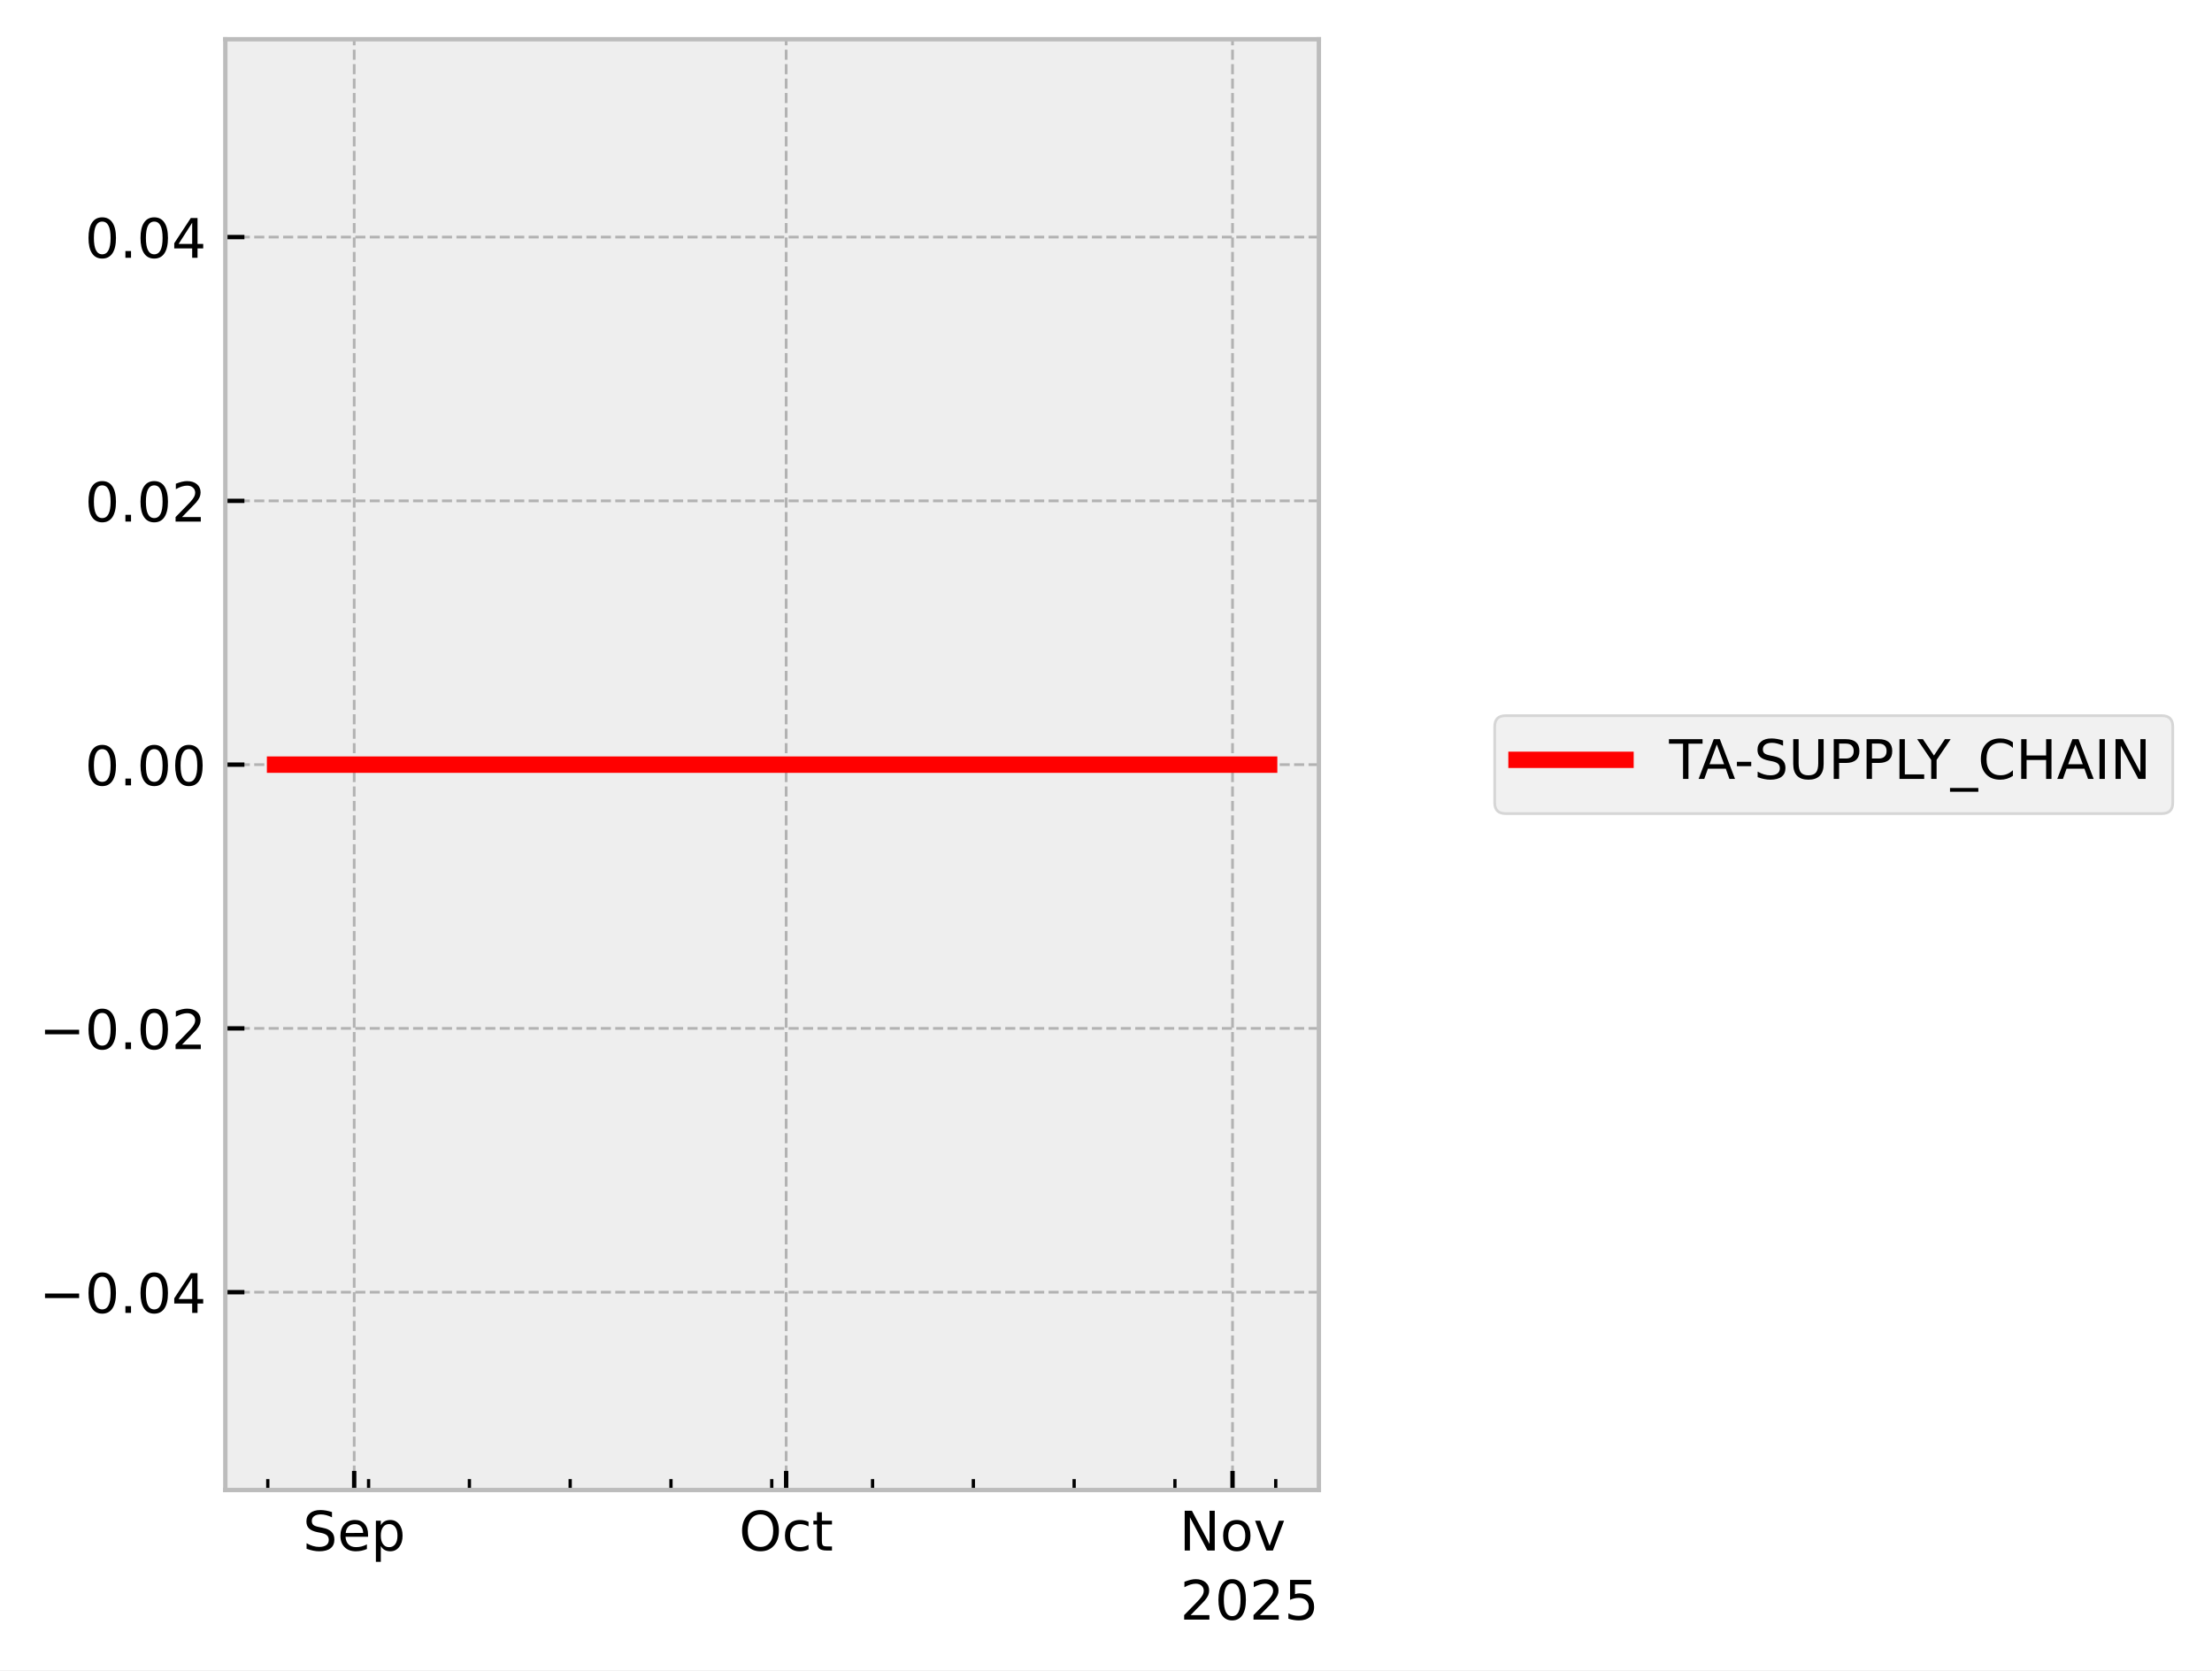
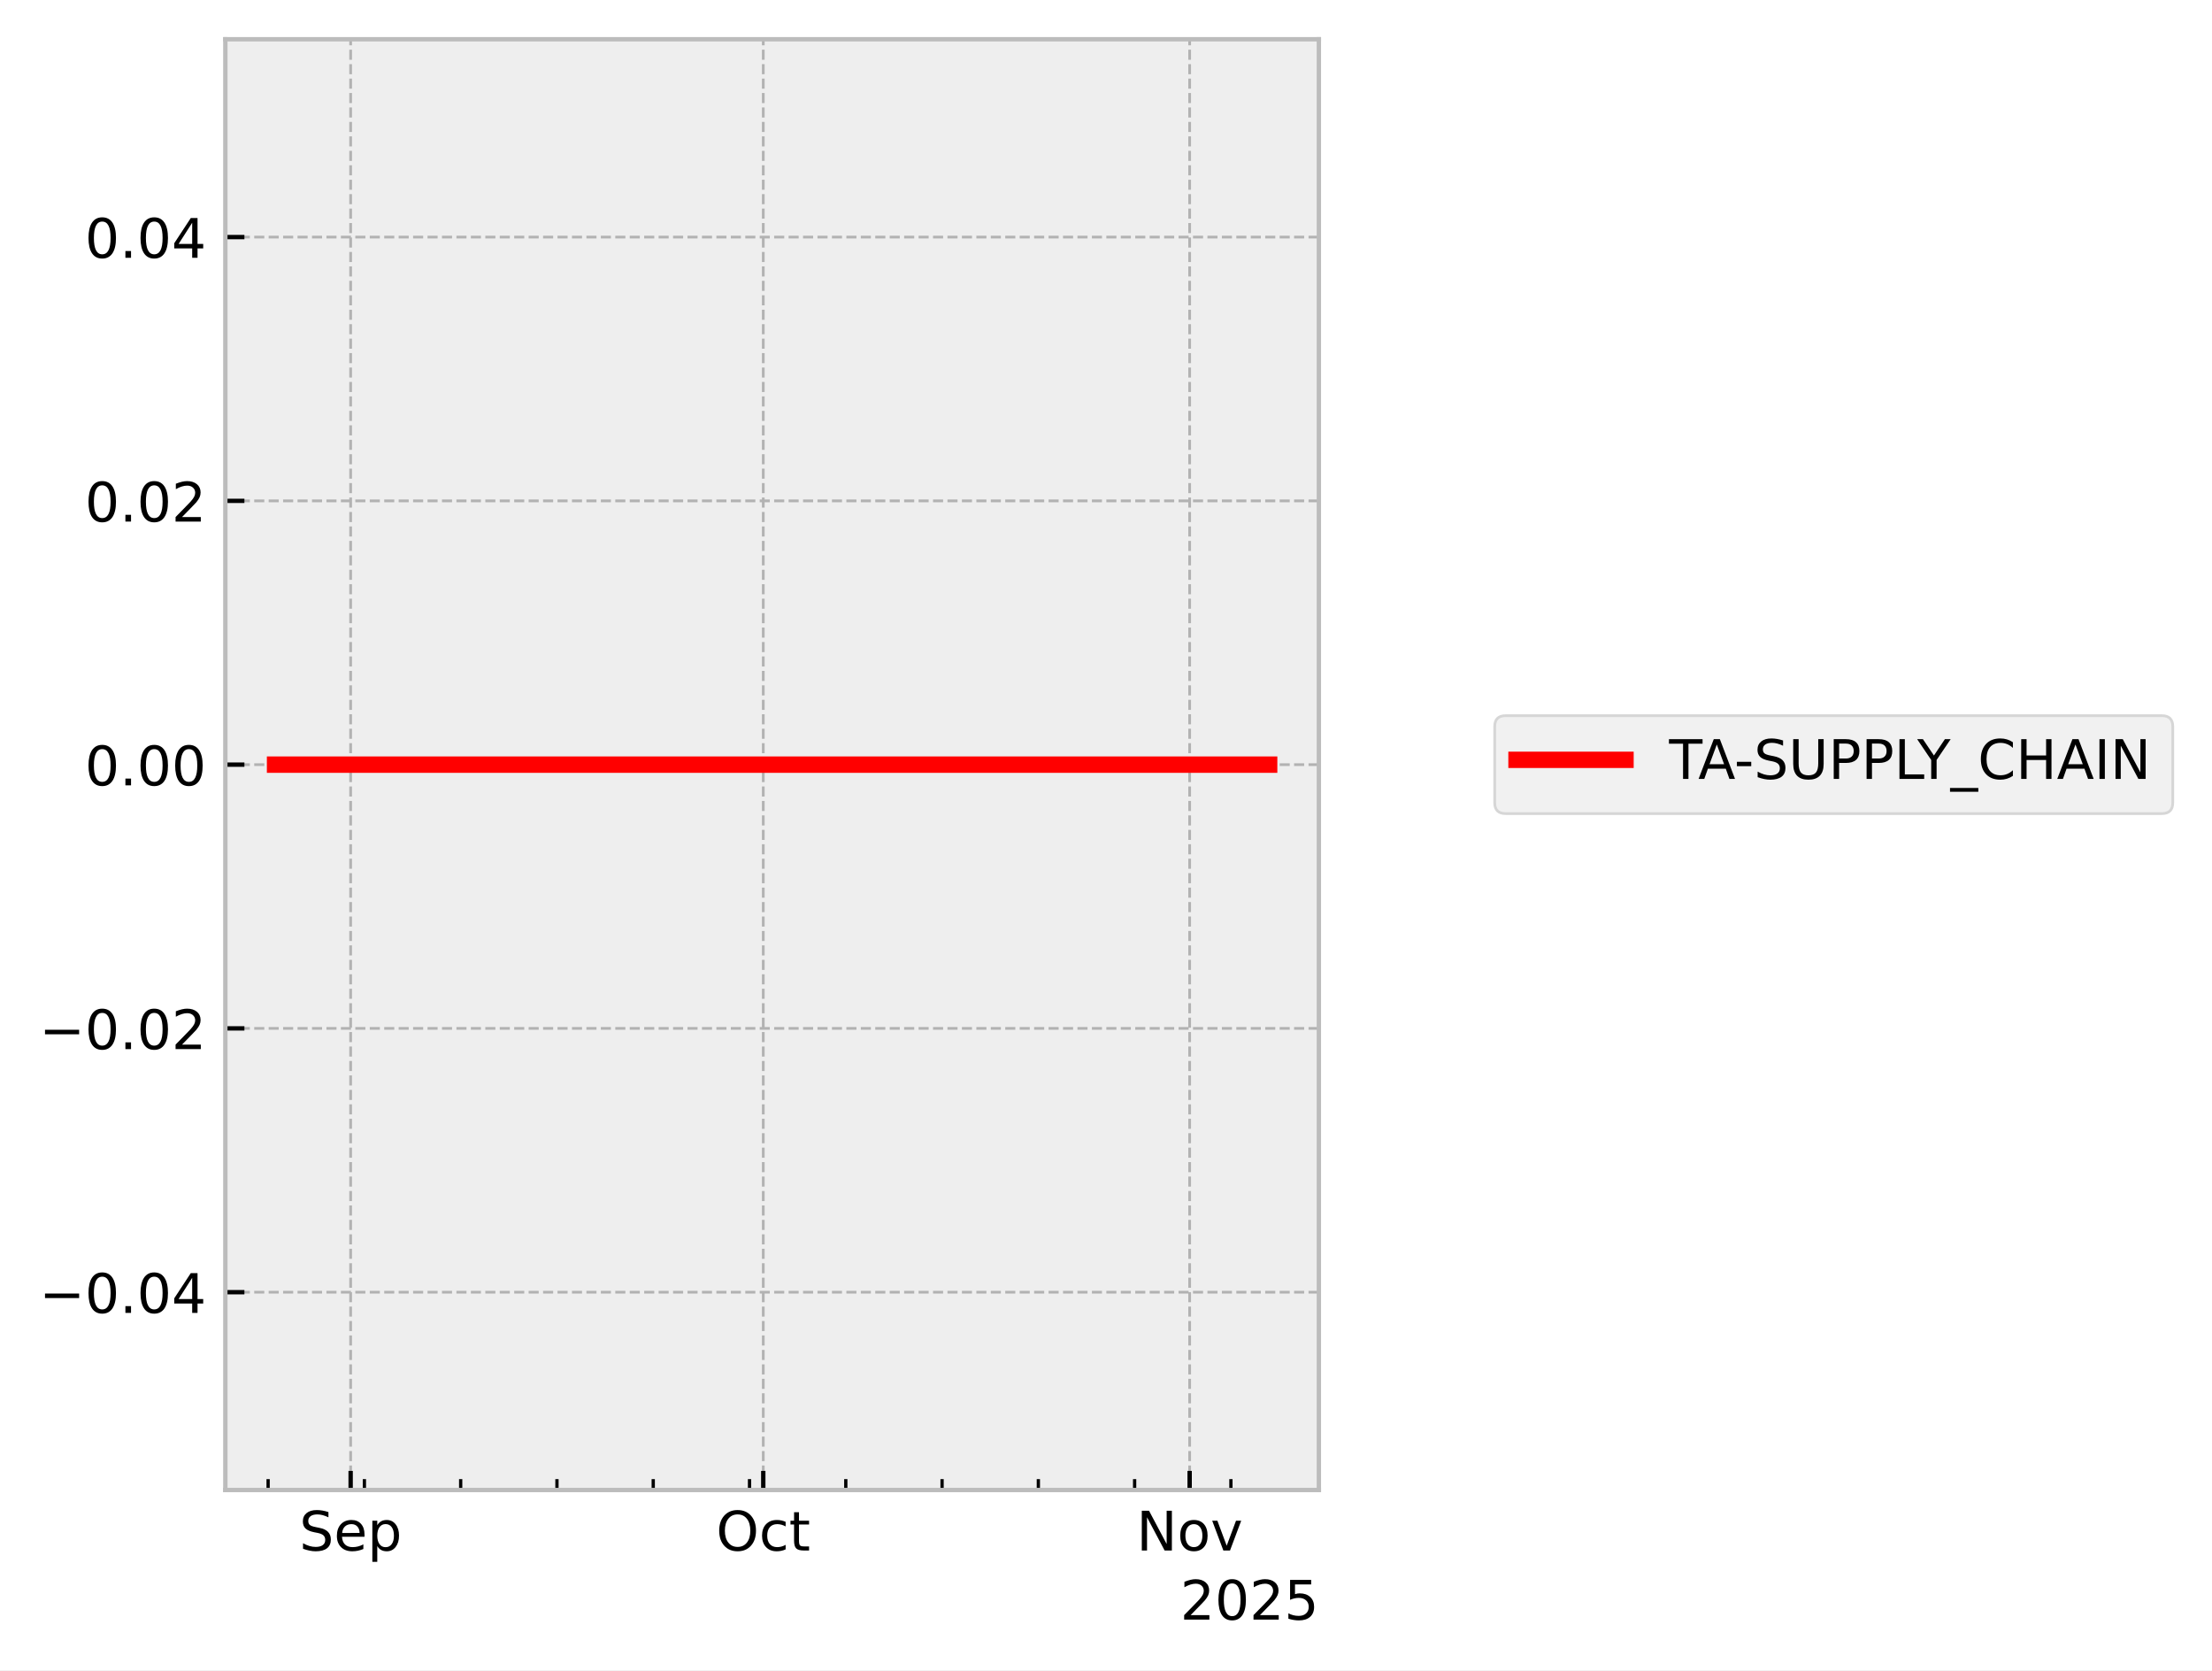
<svg xmlns="http://www.w3.org/2000/svg" xmlns:xlink="http://www.w3.org/1999/xlink" width="405.867pt" height="306.368pt" viewBox="0 0 405.867 306.368" version="1.1">
  <defs>
    <style type="text/css">*{stroke-linejoin: round; stroke-linecap: butt}</style>
  </defs>
  <g id="figure_1">
    <g id="patch_1">
      <path d="M 0 306.368  L 405.867 306.368  L 405.867 0  L 0 0  z " style="fill: #ffffff" />
    </g>
    <g id="axes_1">
      <g id="patch_2">
        <path d="M 41.345 273.312  L 241.991 273.312  L 241.991 7.2  L 41.345 7.2  z " style="fill: #eeeeee" />
      </g>
      <g id="matplotlib.axis_1">
        <g id="xtick_1">
          <g id="line2d_1">
-             <path d="M 64.988 273.312  L 64.988 7.2  " clip-path="url(#pace1a5f44b)" style="fill: none; stroke-dasharray: 1.85,0.8; stroke-dashoffset: 0; stroke: #b2b2b2; stroke-width: 0.5" />
+             <path d="M 64.337 273.312  L 64.337 7.2  " clip-path="url(#p702c21c6c4)" style="fill: none; stroke-dasharray: 1.85,0.8; stroke-dashoffset: 0; stroke: #b2b2b2; stroke-width: 0.5" />
          </g>
          <g id="line2d_2">
            <defs>
-               <path id="me3a740e163" d="M 0 0  L 0 -3.5  " style="stroke: #000000; stroke-width: 0.8" />
-             </defs>
-             <g>
-               <use xlink:href="#me3a740e163" x="64.988" y="273.312" style="stroke: #000000; stroke-width: 0.8" />
+               <path id="m92fc7c9376" d="M 0 0  L 0 -3.5  " style="stroke: #000000; stroke-width: 0.8" />
+             </defs>
+             <g>
+               <use xlink:href="#m92fc7c9376" x="64.337" y="273.312" style="stroke: #000000; stroke-width: 0.8" />
            </g>
          </g>
          <g id="text_1">
-             <g transform="translate(55.56282 284.4104) scale(0.1 -0.1)">
+             <g transform="translate(54.91233 284.4104) scale(0.1 -0.1)">
              <defs>
                <path id="DejaVuSans-53" d="M 3425 4513  L 3425 3897  Q 3066 4069 2747 4153  Q 2428 4238 2131 4238  Q 1616 4238 1336 4038  Q 1056 3838 1056 3469  Q 1056 3159 1242 3001  Q 1428 2844 1947 2747  L 2328 2669  Q 3034 2534 3370 2195  Q 3706 1856 3706 1288  Q 3706 609 3251 259  Q 2797 -91 1919 -91  Q 1588 -91 1214 -16  Q 841 59 441 206  L 441 856  Q 825 641 1194 531  Q 1563 422 1919 422  Q 2459 422 2753 634  Q 3047 847 3047 1241  Q 3047 1584 2836 1778  Q 2625 1972 2144 2069  L 1759 2144  Q 1053 2284 737 2584  Q 422 2884 422 3419  Q 422 4038 858 4394  Q 1294 4750 2059 4750  Q 2388 4750 2728 4690  Q 3069 4631 3425 4513  z " transform="scale(0.015625)" />
                <path id="DejaVuSans-65" d="M 3597 1894  L 3597 1613  L 953 1613  Q 991 1019 1311 708  Q 1631 397 2203 397  Q 2534 397 2845 478  Q 3156 559 3463 722  L 3463 178  Q 3153 47 2828 -22  Q 2503 -91 2169 -91  Q 1331 -91 842 396  Q 353 884 353 1716  Q 353 2575 817 3079  Q 1281 3584 2069 3584  Q 2775 3584 3186 3129  Q 3597 2675 3597 1894  z M 3022 2063  Q 3016 2534 2758 2815  Q 2500 3097 2075 3097  Q 1594 3097 1305 2825  Q 1016 2553 972 2059  L 3022 2063  z " transform="scale(0.015625)" />
                <path id="DejaVuSans-70" d="M 1159 525  L 1159 -1331  L 581 -1331  L 581 3500  L 1159 3500  L 1159 2969  Q 1341 3281 1617 3432  Q 1894 3584 2278 3584  Q 2916 3584 3314 3078  Q 3713 2572 3713 1747  Q 3713 922 3314 415  Q 2916 -91 2278 -91  Q 1894 -91 1617 61  Q 1341 213 1159 525  z M 3116 1747  Q 3116 2381 2855 2742  Q 2594 3103 2138 3103  Q 1681 3103 1420 2742  Q 1159 2381 1159 1747  Q 1159 1113 1420 752  Q 1681 391 2138 391  Q 2594 391 2855 752  Q 3116 1113 3116 1747  z " transform="scale(0.015625)" />
              </defs>
              <use xlink:href="#DejaVuSans-53" />
              <use xlink:href="#DejaVuSans-65" transform="translate(63.47656 0)" />
              <use xlink:href="#DejaVuSans-70" transform="translate(125 0)" />
            </g>
          </g>
        </g>
        <g id="xtick_2">
          <g id="line2d_3">
-             <path d="M 144.248 273.312  L 144.248 7.2  " clip-path="url(#pace1a5f44b)" style="fill: none; stroke-dasharray: 1.85,0.8; stroke-dashoffset: 0; stroke: #b2b2b2; stroke-width: 0.5" />
+             <path d="M 140.047 273.312  L 140.047 7.2  " clip-path="url(#p702c21c6c4)" style="fill: none; stroke-dasharray: 1.85,0.8; stroke-dashoffset: 0; stroke: #b2b2b2; stroke-width: 0.5" />
          </g>
          <g id="line2d_4">
            <g>
-               <use xlink:href="#me3a740e163" x="144.248" y="273.312" style="stroke: #000000; stroke-width: 0.8" />
+               <use xlink:href="#m92fc7c9376" x="140.047" y="273.312" style="stroke: #000000; stroke-width: 0.8" />
            </g>
          </g>
          <g id="text_2">
-             <g transform="translate(135.6028 284.4104) scale(0.1 -0.1)">
+             <g transform="translate(131.402 284.4104) scale(0.1 -0.1)">
              <defs>
                <path id="DejaVuSans-4f" d="M 2522 4238  Q 1834 4238 1429 3725  Q 1025 3213 1025 2328  Q 1025 1447 1429 934  Q 1834 422 2522 422  Q 3209 422 3611 934  Q 4013 1447 4013 2328  Q 4013 3213 3611 3725  Q 3209 4238 2522 4238  z M 2522 4750  Q 3503 4750 4090 4092  Q 4678 3434 4678 2328  Q 4678 1225 4090 567  Q 3503 -91 2522 -91  Q 1538 -91 948 565  Q 359 1222 359 2328  Q 359 3434 948 4092  Q 1538 4750 2522 4750  z " transform="scale(0.015625)" />
                <path id="DejaVuSans-63" d="M 3122 3366  L 3122 2828  Q 2878 2963 2633 3030  Q 2388 3097 2138 3097  Q 1578 3097 1268 2742  Q 959 2388 959 1747  Q 959 1106 1268 751  Q 1578 397 2138 397  Q 2388 397 2633 464  Q 2878 531 3122 666  L 3122 134  Q 2881 22 2623 -34  Q 2366 -91 2075 -91  Q 1284 -91 818 406  Q 353 903 353 1747  Q 353 2603 823 3093  Q 1294 3584 2113 3584  Q 2378 3584 2631 3529  Q 2884 3475 3122 3366  z " transform="scale(0.015625)" />
                <path id="DejaVuSans-74" d="M 1172 4494  L 1172 3500  L 2356 3500  L 2356 3053  L 1172 3053  L 1172 1153  Q 1172 725 1289 603  Q 1406 481 1766 481  L 2356 481  L 2356 0  L 1766 0  Q 1100 0 847 248  Q 594 497 594 1153  L 594 3053  L 172 3053  L 172 3500  L 594 3500  L 594 4494  L 1172 4494  z " transform="scale(0.015625)" />
              </defs>
              <use xlink:href="#DejaVuSans-4f" />
              <use xlink:href="#DejaVuSans-63" transform="translate(78.71094 0)" />
              <use xlink:href="#DejaVuSans-74" transform="translate(133.6914 0)" />
            </g>
          </g>
        </g>
        <g id="xtick_3">
          <g id="line2d_5">
-             <path d="M 226.15 273.312  L 226.15 7.2  " clip-path="url(#pace1a5f44b)" style="fill: none; stroke-dasharray: 1.85,0.8; stroke-dashoffset: 0; stroke: #b2b2b2; stroke-width: 0.5" />
+             <path d="M 218.281 273.312  L 218.281 7.2  " clip-path="url(#p702c21c6c4)" style="fill: none; stroke-dasharray: 1.85,0.8; stroke-dashoffset: 0; stroke: #b2b2b2; stroke-width: 0.5" />
          </g>
          <g id="line2d_6">
            <g>
-               <use xlink:href="#me3a740e163" x="226.15" y="273.312" style="stroke: #000000; stroke-width: 0.8" />
+               <use xlink:href="#m92fc7c9376" x="218.281" y="273.312" style="stroke: #000000; stroke-width: 0.8" />
            </g>
          </g>
          <g id="text_3">
-             <g transform="translate(216.391 284.4104) scale(0.1 -0.1)">
+             <g transform="translate(208.5215 284.4104) scale(0.1 -0.1)">
              <defs>
                <path id="DejaVuSans-4e" d="M 628 4666  L 1478 4666  L 3547 763  L 3547 4666  L 4159 4666  L 4159 0  L 3309 0  L 1241 3903  L 1241 0  L 628 0  L 628 4666  z " transform="scale(0.015625)" />
                <path id="DejaVuSans-6f" d="M 1959 3097  Q 1497 3097 1228 2736  Q 959 2375 959 1747  Q 959 1119 1226 758  Q 1494 397 1959 397  Q 2419 397 2687 759  Q 2956 1122 2956 1747  Q 2956 2369 2687 2733  Q 2419 3097 1959 3097  z M 1959 3584  Q 2709 3584 3137 3096  Q 3566 2609 3566 1747  Q 3566 888 3137 398  Q 2709 -91 1959 -91  Q 1206 -91 779 398  Q 353 888 353 1747  Q 353 2609 779 3096  Q 1206 3584 1959 3584  z " transform="scale(0.015625)" />
                <path id="DejaVuSans-76" d="M 191 3500  L 800 3500  L 1894 563  L 2988 3500  L 3597 3500  L 2284 0  L 1503 0  L 191 3500  z " transform="scale(0.015625)" />
              </defs>
              <use xlink:href="#DejaVuSans-4e" />
              <use xlink:href="#DejaVuSans-6f" transform="translate(74.80469 0)" />
              <use xlink:href="#DejaVuSans-76" transform="translate(135.9863 0)" />
            </g>
          </g>
        </g>
        <g id="xtick_4">
          <g id="line2d_7">
            <defs>
-               <path id="m29f444f0bf" d="M 0 0  L 0 -2  " style="stroke: #000000; stroke-width: 0.6" />
-             </defs>
-             <g>
-               <use xlink:href="#m29f444f0bf" x="49.136" y="273.312" style="stroke: #000000; stroke-width: 0.6" />
+               <path id="m3f7d2b30f5" d="M 0 0  L 0 -2  " style="stroke: #000000; stroke-width: 0.6" />
+             </defs>
+             <g>
+               <use xlink:href="#m3f7d2b30f5" x="49.195" y="273.312" style="stroke: #000000; stroke-width: 0.6" />
            </g>
          </g>
        </g>
        <g id="xtick_5">
          <g id="line2d_8">
            <g>
-               <use xlink:href="#m29f444f0bf" x="67.63" y="273.312" style="stroke: #000000; stroke-width: 0.6" />
+               <use xlink:href="#m3f7d2b30f5" x="66.861" y="273.312" style="stroke: #000000; stroke-width: 0.6" />
            </g>
          </g>
        </g>
        <g id="xtick_6">
          <g id="line2d_9">
            <g>
-               <use xlink:href="#m29f444f0bf" x="86.124" y="273.312" style="stroke: #000000; stroke-width: 0.6" />
+               <use xlink:href="#m3f7d2b30f5" x="84.527" y="273.312" style="stroke: #000000; stroke-width: 0.6" />
            </g>
          </g>
        </g>
        <g id="xtick_7">
          <g id="line2d_10">
            <g>
-               <use xlink:href="#m29f444f0bf" x="104.618" y="273.312" style="stroke: #000000; stroke-width: 0.6" />
+               <use xlink:href="#m3f7d2b30f5" x="102.192" y="273.312" style="stroke: #000000; stroke-width: 0.6" />
            </g>
          </g>
        </g>
        <g id="xtick_8">
          <g id="line2d_11">
            <g>
-               <use xlink:href="#m29f444f0bf" x="123.112" y="273.312" style="stroke: #000000; stroke-width: 0.6" />
+               <use xlink:href="#m3f7d2b30f5" x="119.858" y="273.312" style="stroke: #000000; stroke-width: 0.6" />
            </g>
          </g>
        </g>
        <g id="xtick_9">
          <g id="line2d_12">
            <g>
-               <use xlink:href="#m29f444f0bf" x="141.606" y="273.312" style="stroke: #000000; stroke-width: 0.6" />
+               <use xlink:href="#m3f7d2b30f5" x="137.524" y="273.312" style="stroke: #000000; stroke-width: 0.6" />
            </g>
          </g>
        </g>
        <g id="xtick_10">
          <g id="line2d_13">
            <g>
-               <use xlink:href="#m29f444f0bf" x="160.1" y="273.312" style="stroke: #000000; stroke-width: 0.6" />
+               <use xlink:href="#m3f7d2b30f5" x="155.189" y="273.312" style="stroke: #000000; stroke-width: 0.6" />
            </g>
          </g>
        </g>
        <g id="xtick_11">
          <g id="line2d_14">
            <g>
-               <use xlink:href="#m29f444f0bf" x="178.594" y="273.312" style="stroke: #000000; stroke-width: 0.6" />
+               <use xlink:href="#m3f7d2b30f5" x="172.855" y="273.312" style="stroke: #000000; stroke-width: 0.6" />
            </g>
          </g>
        </g>
        <g id="xtick_12">
          <g id="line2d_15">
            <g>
-               <use xlink:href="#m29f444f0bf" x="197.088" y="273.312" style="stroke: #000000; stroke-width: 0.6" />
+               <use xlink:href="#m3f7d2b30f5" x="190.521" y="273.312" style="stroke: #000000; stroke-width: 0.6" />
            </g>
          </g>
        </g>
        <g id="xtick_13">
          <g id="line2d_16">
            <g>
-               <use xlink:href="#m29f444f0bf" x="215.582" y="273.312" style="stroke: #000000; stroke-width: 0.6" />
+               <use xlink:href="#m3f7d2b30f5" x="208.186" y="273.312" style="stroke: #000000; stroke-width: 0.6" />
            </g>
          </g>
        </g>
        <g id="xtick_14">
          <g id="line2d_17">
            <g>
-               <use xlink:href="#m29f444f0bf" x="234.076" y="273.312" style="stroke: #000000; stroke-width: 0.6" />
+               <use xlink:href="#m3f7d2b30f5" x="225.852" y="273.312" style="stroke: #000000; stroke-width: 0.6" />
            </g>
          </g>
        </g>
        <g id="text_4">
          <g transform="translate(216.5412 297.0886) scale(0.1 -0.1)">
            <defs>
              <path id="DejaVuSans-32" d="M 1228 531  L 3431 531  L 3431 0  L 469 0  L 469 531  Q 828 903 1448 1529  Q 2069 2156 2228 2338  Q 2531 2678 2651 2914  Q 2772 3150 2772 3378  Q 2772 3750 2511 3984  Q 2250 4219 1831 4219  Q 1534 4219 1204 4116  Q 875 4013 500 3803  L 500 4441  Q 881 4594 1212 4672  Q 1544 4750 1819 4750  Q 2544 4750 2975 4387  Q 3406 4025 3406 3419  Q 3406 3131 3298 2873  Q 3191 2616 2906 2266  Q 2828 2175 2409 1742  Q 1991 1309 1228 531  z " transform="scale(0.015625)" />
              <path id="DejaVuSans-30" d="M 2034 4250  Q 1547 4250 1301 3770  Q 1056 3291 1056 2328  Q 1056 1369 1301 889  Q 1547 409 2034 409  Q 2525 409 2770 889  Q 3016 1369 3016 2328  Q 3016 3291 2770 3770  Q 2525 4250 2034 4250  z M 2034 4750  Q 2819 4750 3233 4129  Q 3647 3509 3647 2328  Q 3647 1150 3233 529  Q 2819 -91 2034 -91  Q 1250 -91 836 529  Q 422 1150 422 2328  Q 422 3509 836 4129  Q 1250 4750 2034 4750  z " transform="scale(0.015625)" />
              <path id="DejaVuSans-35" d="M 691 4666  L 3169 4666  L 3169 4134  L 1269 4134  L 1269 2991  Q 1406 3038 1543 3061  Q 1681 3084 1819 3084  Q 2600 3084 3056 2656  Q 3513 2228 3513 1497  Q 3513 744 3044 326  Q 2575 -91 1722 -91  Q 1428 -91 1123 -41  Q 819 9 494 109  L 494 744  Q 775 591 1075 516  Q 1375 441 1709 441  Q 2250 441 2565 725  Q 2881 1009 2881 1497  Q 2881 1984 2565 2268  Q 2250 2553 1709 2553  Q 1456 2553 1204 2497  Q 953 2441 691 2322  L 691 4666  z " transform="scale(0.015625)" />
            </defs>
            <use xlink:href="#DejaVuSans-32" />
            <use xlink:href="#DejaVuSans-30" transform="translate(63.62305 0)" />
            <use xlink:href="#DejaVuSans-32" transform="translate(127.2461 0)" />
            <use xlink:href="#DejaVuSans-35" transform="translate(190.8691 0)" />
          </g>
        </g>
      </g>
      <g id="matplotlib.axis_2">
        <g id="ytick_1">
          <g id="line2d_18">
-             <path d="M 41.345 237.024  L 241.991 237.024  " clip-path="url(#pace1a5f44b)" style="fill: none; stroke-dasharray: 1.85,0.8; stroke-dashoffset: 0; stroke: #b2b2b2; stroke-width: 0.5" />
+             <path d="M 41.345 237.024  L 241.991 237.024  " clip-path="url(#p702c21c6c4)" style="fill: none; stroke-dasharray: 1.85,0.8; stroke-dashoffset: 0; stroke: #b2b2b2; stroke-width: 0.5" />
          </g>
          <g id="line2d_19">
            <defs>
-               <path id="mcbc94314a2" d="M 0 0  L 3.5 0  " style="stroke: #000000; stroke-width: 0.8" />
-             </defs>
-             <g>
-               <use xlink:href="#mcbc94314a2" x="41.345" y="237.024" style="stroke: #000000; stroke-width: 0.8" />
+               <path id="m9c8f0fb0f4" d="M 0 0  L 3.5 0  " style="stroke: #000000; stroke-width: 0.8" />
+             </defs>
+             <g>
+               <use xlink:href="#m9c8f0fb0f4" x="41.345" y="237.024" style="stroke: #000000; stroke-width: 0.8" />
            </g>
          </g>
          <g id="text_5">
            <g transform="translate(7.2 240.8232) scale(0.1 -0.1)">
              <defs>
                <path id="DejaVuSans-2212" d="M 678 2272  L 4684 2272  L 4684 1741  L 678 1741  L 678 2272  z " transform="scale(0.015625)" />
                <path id="DejaVuSans-2e" d="M 684 794  L 1344 794  L 1344 0  L 684 0  L 684 794  z " transform="scale(0.015625)" />
                <path id="DejaVuSans-34" d="M 2419 4116  L 825 1625  L 2419 1625  L 2419 4116  z M 2253 4666  L 3047 4666  L 3047 1625  L 3713 1625  L 3713 1100  L 3047 1100  L 3047 0  L 2419 0  L 2419 1100  L 313 1100  L 313 1709  L 2253 4666  z " transform="scale(0.015625)" />
              </defs>
              <use xlink:href="#DejaVuSans-2212" />
              <use xlink:href="#DejaVuSans-30" transform="translate(83.78906 0)" />
              <use xlink:href="#DejaVuSans-2e" transform="translate(147.4121 0)" />
              <use xlink:href="#DejaVuSans-30" transform="translate(179.1992 0)" />
              <use xlink:href="#DejaVuSans-34" transform="translate(242.8223 0)" />
            </g>
          </g>
        </g>
        <g id="ytick_2">
          <g id="line2d_20">
-             <path d="M 41.345 188.64  L 241.991 188.64  " clip-path="url(#pace1a5f44b)" style="fill: none; stroke-dasharray: 1.85,0.8; stroke-dashoffset: 0; stroke: #b2b2b2; stroke-width: 0.5" />
+             <path d="M 41.345 188.64  L 241.991 188.64  " clip-path="url(#p702c21c6c4)" style="fill: none; stroke-dasharray: 1.85,0.8; stroke-dashoffset: 0; stroke: #b2b2b2; stroke-width: 0.5" />
          </g>
          <g id="line2d_21">
            <g>
-               <use xlink:href="#mcbc94314a2" x="41.345" y="188.64" style="stroke: #000000; stroke-width: 0.8" />
+               <use xlink:href="#m9c8f0fb0f4" x="41.345" y="188.64" style="stroke: #000000; stroke-width: 0.8" />
            </g>
          </g>
          <g id="text_6">
            <g transform="translate(7.2 192.4392) scale(0.1 -0.1)">
              <use xlink:href="#DejaVuSans-2212" />
              <use xlink:href="#DejaVuSans-30" transform="translate(83.78906 0)" />
              <use xlink:href="#DejaVuSans-2e" transform="translate(147.4121 0)" />
              <use xlink:href="#DejaVuSans-30" transform="translate(179.1992 0)" />
              <use xlink:href="#DejaVuSans-32" transform="translate(242.8223 0)" />
            </g>
          </g>
        </g>
        <g id="ytick_3">
          <g id="line2d_22">
-             <path d="M 41.345 140.256  L 241.991 140.256  " clip-path="url(#pace1a5f44b)" style="fill: none; stroke-dasharray: 1.85,0.8; stroke-dashoffset: 0; stroke: #b2b2b2; stroke-width: 0.5" />
+             <path d="M 41.345 140.256  L 241.991 140.256  " clip-path="url(#p702c21c6c4)" style="fill: none; stroke-dasharray: 1.85,0.8; stroke-dashoffset: 0; stroke: #b2b2b2; stroke-width: 0.5" />
          </g>
          <g id="line2d_23">
            <g>
-               <use xlink:href="#mcbc94314a2" x="41.345" y="140.256" style="stroke: #000000; stroke-width: 0.8" />
+               <use xlink:href="#m9c8f0fb0f4" x="41.345" y="140.256" style="stroke: #000000; stroke-width: 0.8" />
            </g>
          </g>
          <g id="text_7">
            <g transform="translate(15.57969 144.0552) scale(0.1 -0.1)">
              <use xlink:href="#DejaVuSans-30" />
              <use xlink:href="#DejaVuSans-2e" transform="translate(63.62305 0)" />
              <use xlink:href="#DejaVuSans-30" transform="translate(95.41016 0)" />
              <use xlink:href="#DejaVuSans-30" transform="translate(159.0332 0)" />
            </g>
          </g>
        </g>
        <g id="ytick_4">
          <g id="line2d_24">
-             <path d="M 41.345 91.872  L 241.991 91.872  " clip-path="url(#pace1a5f44b)" style="fill: none; stroke-dasharray: 1.85,0.8; stroke-dashoffset: 0; stroke: #b2b2b2; stroke-width: 0.5" />
+             <path d="M 41.345 91.872  L 241.991 91.872  " clip-path="url(#p702c21c6c4)" style="fill: none; stroke-dasharray: 1.85,0.8; stroke-dashoffset: 0; stroke: #b2b2b2; stroke-width: 0.5" />
          </g>
          <g id="line2d_25">
            <g>
-               <use xlink:href="#mcbc94314a2" x="41.345" y="91.872" style="stroke: #000000; stroke-width: 0.8" />
+               <use xlink:href="#m9c8f0fb0f4" x="41.345" y="91.872" style="stroke: #000000; stroke-width: 0.8" />
            </g>
          </g>
          <g id="text_8">
            <g transform="translate(15.57969 95.67122) scale(0.1 -0.1)">
              <use xlink:href="#DejaVuSans-30" />
              <use xlink:href="#DejaVuSans-2e" transform="translate(63.62305 0)" />
              <use xlink:href="#DejaVuSans-30" transform="translate(95.41016 0)" />
              <use xlink:href="#DejaVuSans-32" transform="translate(159.0332 0)" />
            </g>
          </g>
        </g>
        <g id="ytick_5">
          <g id="line2d_26">
-             <path d="M 41.345 43.488  L 241.991 43.488  " clip-path="url(#pace1a5f44b)" style="fill: none; stroke-dasharray: 1.85,0.8; stroke-dashoffset: 0; stroke: #b2b2b2; stroke-width: 0.5" />
+             <path d="M 41.345 43.488  L 241.991 43.488  " clip-path="url(#p702c21c6c4)" style="fill: none; stroke-dasharray: 1.85,0.8; stroke-dashoffset: 0; stroke: #b2b2b2; stroke-width: 0.5" />
          </g>
          <g id="line2d_27">
            <g>
-               <use xlink:href="#mcbc94314a2" x="41.345" y="43.488" style="stroke: #000000; stroke-width: 0.8" />
+               <use xlink:href="#m9c8f0fb0f4" x="41.345" y="43.488" style="stroke: #000000; stroke-width: 0.8" />
            </g>
          </g>
          <g id="text_9">
            <g transform="translate(15.57969 47.28722) scale(0.1 -0.1)">
              <use xlink:href="#DejaVuSans-30" />
              <use xlink:href="#DejaVuSans-2e" transform="translate(63.62305 0)" />
              <use xlink:href="#DejaVuSans-30" transform="translate(95.41016 0)" />
              <use xlink:href="#DejaVuSans-34" transform="translate(159.0332 0)" />
            </g>
          </g>
        </g>
      </g>
      <g id="line2d_28">
-         <path d="M 50.466 140.256  L 50.858 140.256  L 52.932 140.256  L 53.252 140.256  L 53.357 140.256  L 53.585 140.256  L 56.346 140.256  L 58.799 140.256  L 232.871 140.256  " clip-path="url(#pace1a5f44b)" style="fill: none; stroke: #ff0000; stroke-width: 3; stroke-linecap: square" />
+         <path d="M 50.466 140.256  L 50.841 140.256  L 52.822 140.256  L 53.127 140.256  L 53.228 140.256  L 53.445 140.256  L 56.083 140.256  L 58.426 140.256  L 232.871 140.256  " clip-path="url(#p702c21c6c4)" style="fill: none; stroke: #ff0000; stroke-width: 3; stroke-linecap: square" />
      </g>
      <g id="patch_3">
        <path d="M 41.345 273.312  L 41.345 7.2  " style="fill: none; stroke: #bcbcbc; stroke-width: 0.8; stroke-linejoin: miter; stroke-linecap: square" />
      </g>
      <g id="patch_4">
        <path d="M 241.991 273.312  L 241.991 7.2  " style="fill: none; stroke: #bcbcbc; stroke-width: 0.8; stroke-linejoin: miter; stroke-linecap: square" />
      </g>
      <g id="patch_5">
        <path d="M 41.345 273.312  L 241.991 273.312  " style="fill: none; stroke: #bcbcbc; stroke-width: 0.8; stroke-linejoin: miter; stroke-linecap: square" />
      </g>
      <g id="patch_6">
        <path d="M 41.345 7.2  L 241.991 7.2  " style="fill: none; stroke: #bcbcbc; stroke-width: 0.8; stroke-linejoin: miter; stroke-linecap: square" />
      </g>
    </g>
    <g id="axes_2">
      <g id="legend_1">
        <g id="patch_7">
          <path d="M 276.255 149.234  L 396.667 149.234  Q 398.667 149.234 398.667 147.234  L 398.667 133.278  Q 398.667 131.278 396.667 131.278  L 276.255 131.278  Q 274.255 131.278 274.255 133.278  L 274.255 147.234  Q 274.255 149.234 276.255 149.234  z " style="fill: #eeeeee; opacity: 0.8; stroke: #cccccc; stroke-width: 0.5; stroke-linejoin: miter" />
        </g>
        <g id="line2d_29">
          <path d="M 278.255 139.376  L 288.255 139.376  L 298.255 139.376  " style="fill: none; stroke: #ff0000; stroke-width: 3; stroke-linecap: square" />
        </g>
        <g id="text_10">
          <g transform="translate(306.2548 142.8763) scale(0.1 -0.1)">
            <defs>
              <path id="DejaVuSans-54" d="M -19 4666  L 3928 4666  L 3928 4134  L 2272 4134  L 2272 0  L 1638 0  L 1638 4134  L -19 4134  L -19 4666  z " transform="scale(0.015625)" />
              <path id="DejaVuSans-41" d="M 2188 4044  L 1331 1722  L 3047 1722  L 2188 4044  z M 1831 4666  L 2547 4666  L 4325 0  L 3669 0  L 3244 1197  L 1141 1197  L 716 0  L 50 0  L 1831 4666  z " transform="scale(0.015625)" />
              <path id="DejaVuSans-2d" d="M 313 2009  L 1997 2009  L 1997 1497  L 313 1497  L 313 2009  z " transform="scale(0.015625)" />
              <path id="DejaVuSans-55" d="M 556 4666  L 1191 4666  L 1191 1831  Q 1191 1081 1462 751  Q 1734 422 2344 422  Q 2950 422 3222 751  Q 3494 1081 3494 1831  L 3494 4666  L 4128 4666  L 4128 1753  Q 4128 841 3676 375  Q 3225 -91 2344 -91  Q 1459 -91 1007 375  Q 556 841 556 1753  L 556 4666  z " transform="scale(0.015625)" />
              <path id="DejaVuSans-50" d="M 1259 4147  L 1259 2394  L 2053 2394  Q 2494 2394 2734 2622  Q 2975 2850 2975 3272  Q 2975 3691 2734 3919  Q 2494 4147 2053 4147  L 1259 4147  z M 628 4666  L 2053 4666  Q 2838 4666 3239 4311  Q 3641 3956 3641 3272  Q 3641 2581 3239 2228  Q 2838 1875 2053 1875  L 1259 1875  L 1259 0  L 628 0  L 628 4666  z " transform="scale(0.015625)" />
              <path id="DejaVuSans-4c" d="M 628 4666  L 1259 4666  L 1259 531  L 3531 531  L 3531 0  L 628 0  L 628 4666  z " transform="scale(0.015625)" />
              <path id="DejaVuSans-59" d="M -13 4666  L 666 4666  L 1959 2747  L 3244 4666  L 3922 4666  L 2272 2222  L 2272 0  L 1638 0  L 1638 2222  L -13 4666  z " transform="scale(0.015625)" />
              <path id="DejaVuSans-5f" d="M 3263 -1063  L 3263 -1509  L -63 -1509  L -63 -1063  L 3263 -1063  z " transform="scale(0.015625)" />
              <path id="DejaVuSans-43" d="M 4122 4306  L 4122 3641  Q 3803 3938 3442 4084  Q 3081 4231 2675 4231  Q 1875 4231 1450 3742  Q 1025 3253 1025 2328  Q 1025 1406 1450 917  Q 1875 428 2675 428  Q 3081 428 3442 575  Q 3803 722 4122 1019  L 4122 359  Q 3791 134 3420 21  Q 3050 -91 2638 -91  Q 1578 -91 968 557  Q 359 1206 359 2328  Q 359 3453 968 4101  Q 1578 4750 2638 4750  Q 3056 4750 3426 4639  Q 3797 4528 4122 4306  z " transform="scale(0.015625)" />
              <path id="DejaVuSans-48" d="M 628 4666  L 1259 4666  L 1259 2753  L 3553 2753  L 3553 4666  L 4184 4666  L 4184 0  L 3553 0  L 3553 2222  L 1259 2222  L 1259 0  L 628 0  L 628 4666  z " transform="scale(0.015625)" />
              <path id="DejaVuSans-49" d="M 628 4666  L 1259 4666  L 1259 0  L 628 0  L 628 4666  z " transform="scale(0.015625)" />
            </defs>
            <use xlink:href="#DejaVuSans-54" />
            <use xlink:href="#DejaVuSans-41" transform="translate(53.33398 0)" />
            <use xlink:href="#DejaVuSans-2d" transform="translate(119.4922 0)" />
            <use xlink:href="#DejaVuSans-53" transform="translate(155.5762 0)" />
            <use xlink:href="#DejaVuSans-55" transform="translate(219.0527 0)" />
            <use xlink:href="#DejaVuSans-50" transform="translate(292.2461 0)" />
            <use xlink:href="#DejaVuSans-50" transform="translate(352.5488 0)" />
            <use xlink:href="#DejaVuSans-4c" transform="translate(412.8516 0)" />
            <use xlink:href="#DejaVuSans-59" transform="translate(455.3145 0)" />
            <use xlink:href="#DejaVuSans-5f" transform="translate(516.3984 0)" />
            <use xlink:href="#DejaVuSans-43" transform="translate(566.3984 0)" />
            <use xlink:href="#DejaVuSans-48" transform="translate(636.2227 0)" />
            <use xlink:href="#DejaVuSans-41" transform="translate(711.418 0)" />
            <use xlink:href="#DejaVuSans-49" transform="translate(779.8262 0)" />
            <use xlink:href="#DejaVuSans-4e" transform="translate(809.3184 0)" />
          </g>
        </g>
      </g>
    </g>
  </g>
  <defs>
-     <clipPath id="pace1a5f44b">
+     <clipPath id="p702c21c6c4">
      <rect x="41.345" y="7.2" width="200.646" height="266.112" />
    </clipPath>
  </defs>
</svg>
